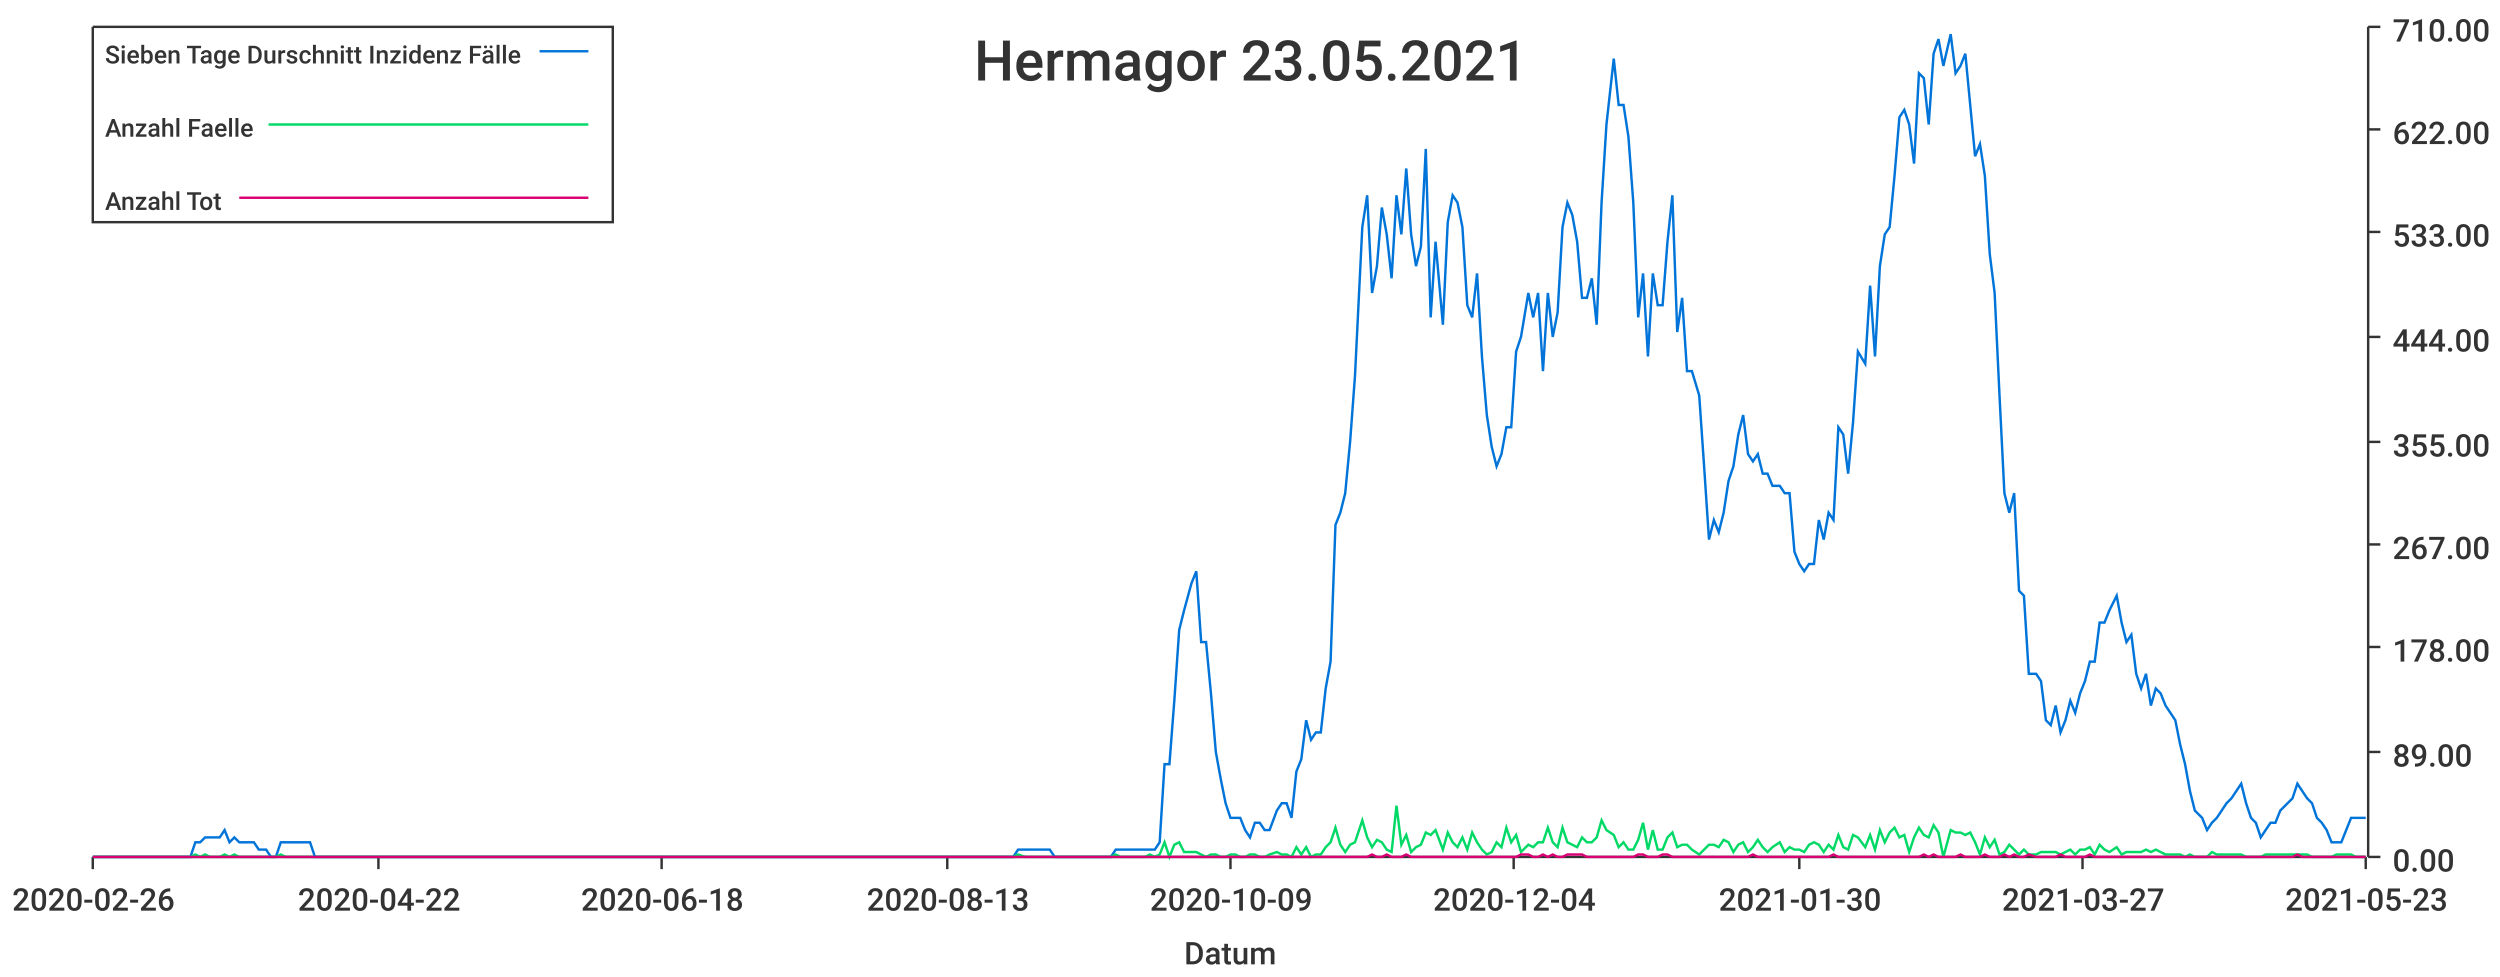
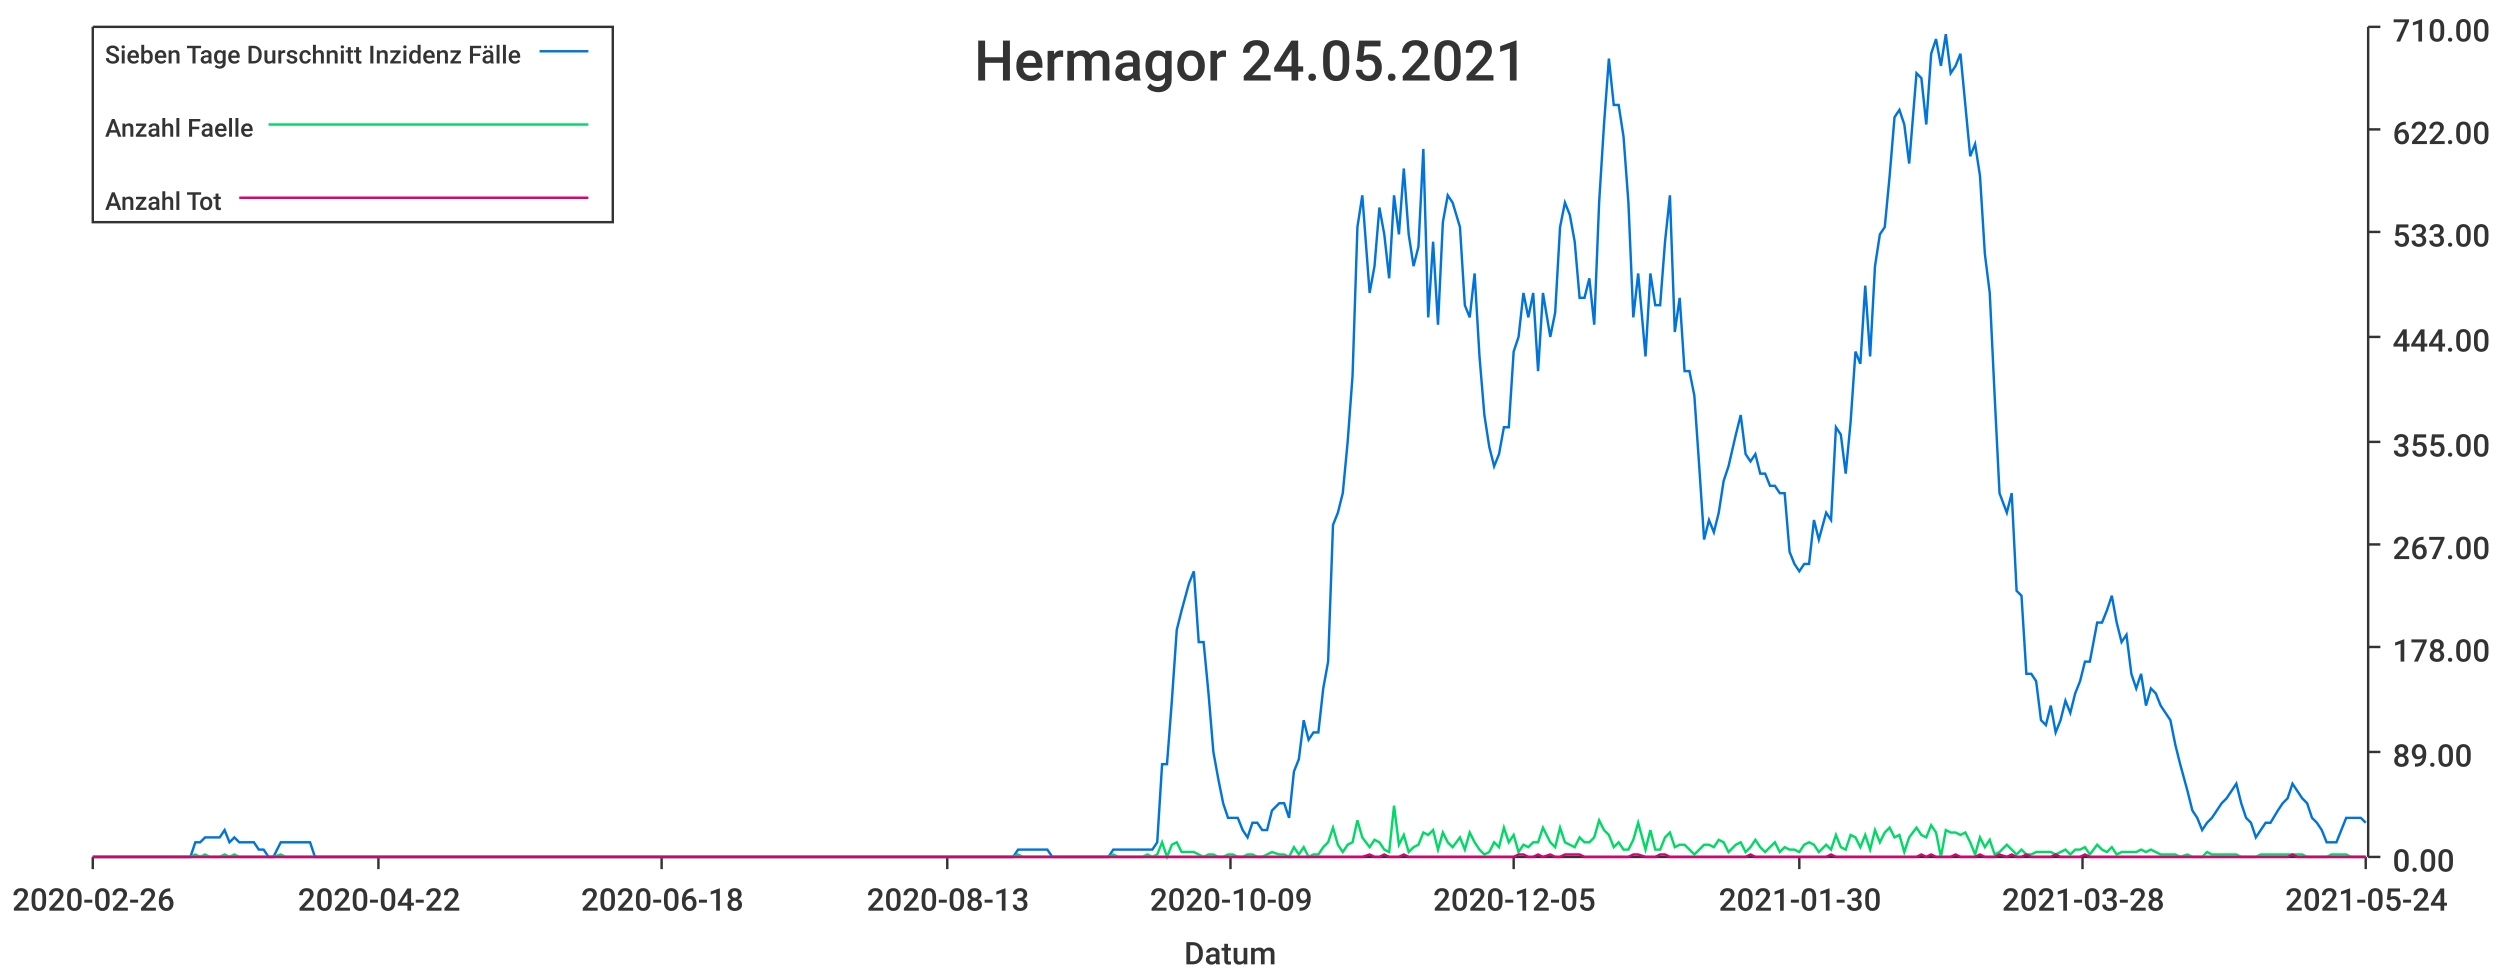
<svg xmlns="http://www.w3.org/2000/svg" width="1024" height="400">\n<path d="M 0 0 L 1024 0 L 1024 400 L 0 400 L 0 0" style="stroke-width:0;stroke:rgba(255,255,255,1.0);fill:rgba(255,255,255,1.0)" />
  <path d="M 38 11 L 969 11 L 969 351 L 38 351 L 38 11" style="stroke-width:0;stroke:rgba(255,255,255,1.0);fill:rgba(255,255,255,1.0)" />
  <path d="M 38 351 L 969 351" style="stroke-width:1;stroke:rgba(51,51,51,1.0);fill:none" />
  <path d="M 38 351 L 38 356" style="stroke-width:1;stroke:rgba(51,51,51,1.0);fill:none" />
  <text x="5" y="373" style="stroke-width:0;stroke:none;fill:rgba(51,51,51,1.0);font-size:12.8px;font-family:'Roboto Medium',sans-serif">2020-02-26</text>
  <path d="M 155 351 L 155 356" style="stroke-width:1;stroke:rgba(51,51,51,1.0);fill:none" />
  <text x="122" y="373" style="stroke-width:0;stroke:none;fill:rgba(51,51,51,1.0);font-size:12.8px;font-family:'Roboto Medium',sans-serif">2020-04-22</text>
  <path d="M 271 351 L 271 356" style="stroke-width:1;stroke:rgba(51,51,51,1.0);fill:none" />
  <text x="238" y="373" style="stroke-width:0;stroke:none;fill:rgba(51,51,51,1.0);font-size:12.8px;font-family:'Roboto Medium',sans-serif">2020-06-18</text>
  <path d="M 388 351 L 388 356" style="stroke-width:1;stroke:rgba(51,51,51,1.0);fill:none" />
  <text x="355" y="373" style="stroke-width:0;stroke:none;fill:rgba(51,51,51,1.0);font-size:12.8px;font-family:'Roboto Medium',sans-serif">2020-08-13</text>
  <path d="M 504 351 L 504 356" style="stroke-width:1;stroke:rgba(51,51,51,1.0);fill:none" />
  <text x="471" y="373" style="stroke-width:0;stroke:none;fill:rgba(51,51,51,1.0);font-size:12.8px;font-family:'Roboto Medium',sans-serif">2020-10-09</text>
  <path d="M 620 351 L 620 356" style="stroke-width:1;stroke:rgba(51,51,51,1.0);fill:none" />
-   <text x="587" y="373" style="stroke-width:0;stroke:none;fill:rgba(51,51,51,1.0);font-size:12.8px;font-family:'Roboto Medium',sans-serif">2020-12-04</text>
+   <text x="587" y="373" style="stroke-width:0;stroke:none;fill:rgba(51,51,51,1.0);font-size:12.8px;font-family:'Roboto Medium',sans-serif">2020-12-05</text>
  <path d="M 737 351 L 737 356" style="stroke-width:1;stroke:rgba(51,51,51,1.0);fill:none" />
  <text x="704" y="373" style="stroke-width:0;stroke:none;fill:rgba(51,51,51,1.0);font-size:12.8px;font-family:'Roboto Medium',sans-serif">2021-01-30</text>
  <path d="M 853 351 L 853 356" style="stroke-width:1;stroke:rgba(51,51,51,1.0);fill:none" />
-   <text x="820" y="373" style="stroke-width:0;stroke:none;fill:rgba(51,51,51,1.0);font-size:12.8px;font-family:'Roboto Medium',sans-serif">2021-03-27</text>
+   <text x="820" y="373" style="stroke-width:0;stroke:none;fill:rgba(51,51,51,1.0);font-size:12.8px;font-family:'Roboto Medium',sans-serif">2021-03-28</text>
  <path d="M 969 351 L 969 356" style="stroke-width:1;stroke:rgba(51,51,51,1.0);fill:none" />
-   <text x="936" y="373" style="stroke-width:0;stroke:none;fill:rgba(51,51,51,1.0);font-size:12.8px;font-family:'Roboto Medium',sans-serif">2021-05-23</text>
+   <text x="936" y="373" style="stroke-width:0;stroke:none;fill:rgba(51,51,51,1.0);font-size:12.8px;font-family:'Roboto Medium',sans-serif">2021-05-24</text>
  <text x="485" y="395" style="stroke-width:0;stroke:none;fill:rgba(51,51,51,1.0);font-size:12.8px;font-family:'Roboto Medium',sans-serif">Datum</text>
  <path d="M 970 351 L 970 11" style="stroke-width:1;stroke:rgba(51,51,51,1.0);fill:none" />
  <path d="M 970 351 L 975 351" style="stroke-width:1;stroke:rgba(51,51,51,1.0);fill:none" />
  <text x="980" y="357" style="stroke-width:0;stroke:none;fill:rgba(51,51,51,1.0);font-size:12.8px;font-family:'Roboto Medium',sans-serif">0.00</text>
  <path d="M 970 308 L 975 308" style="stroke-width:1;stroke:rgba(51,51,51,1.0);fill:none" />
  <text x="980" y="314" style="stroke-width:0;stroke:none;fill:rgba(51,51,51,1.0);font-size:12.8px;font-family:'Roboto Medium',sans-serif">89.00</text>
  <path d="M 970 265 L 975 265" style="stroke-width:1;stroke:rgba(51,51,51,1.0);fill:none" />
  <text x="980" y="271" style="stroke-width:0;stroke:none;fill:rgba(51,51,51,1.0);font-size:12.8px;font-family:'Roboto Medium',sans-serif">178.00</text>
  <path d="M 970 223 L 975 223" style="stroke-width:1;stroke:rgba(51,51,51,1.0);fill:none" />
  <text x="980" y="229" style="stroke-width:0;stroke:none;fill:rgba(51,51,51,1.0);font-size:12.8px;font-family:'Roboto Medium',sans-serif">267.00</text>
  <path d="M 970 181 L 975 181" style="stroke-width:1;stroke:rgba(51,51,51,1.0);fill:none" />
  <text x="980" y="187" style="stroke-width:0;stroke:none;fill:rgba(51,51,51,1.0);font-size:12.8px;font-family:'Roboto Medium',sans-serif">355.00</text>
  <path d="M 970 138 L 975 138" style="stroke-width:1;stroke:rgba(51,51,51,1.0);fill:none" />
  <text x="980" y="144" style="stroke-width:0;stroke:none;fill:rgba(51,51,51,1.0);font-size:12.8px;font-family:'Roboto Medium',sans-serif">444.00</text>
  <path d="M 970 95 L 975 95" style="stroke-width:1;stroke:rgba(51,51,51,1.0);fill:none" />
  <text x="980" y="101" style="stroke-width:0;stroke:none;fill:rgba(51,51,51,1.0);font-size:12.8px;font-family:'Roboto Medium',sans-serif">533.00</text>
  <path d="M 970 53 L 975 53" style="stroke-width:1;stroke:rgba(51,51,51,1.0);fill:none" />
  <text x="980" y="59" style="stroke-width:0;stroke:none;fill:rgba(51,51,51,1.0);font-size:12.8px;font-family:'Roboto Medium',sans-serif">622.00</text>
  <path d="M 970 11 L 975 11" style="stroke-width:1;stroke:rgba(51,51,51,1.0);fill:none" />
  <text x="980" y="17" style="stroke-width:0;stroke:none;fill:rgba(51,51,51,1.0);font-size:12.8px;font-family:'Roboto Medium',sans-serif">710.00</text>
-   <path d="M 38 351 L 41 351 L 43 351 L 45 351 L 47 351 L 49 351 L 51 351 L 53 351 L 55 351 L 57 351 L 59 351 L 61 351 L 63 351 L 65 351 L 67 351 L 69 351 L 71 351 L 74 351 L 76 351 L 78 351 L 80 345 L 82 345 L 84 343 L 86 343 L 88 343 L 90 343 L 92 340 L 94 345 L 96 343 L 98 345 L 100 345 L 102 345 L 104 345 L 106 348 L 109 348 L 111 351 L 113 351 L 115 345 L 117 345 L 119 345 L 121 345 L 123 345 L 125 345 L 127 345 L 129 351 L 131 351 L 133 351 L 135 351 L 137 351 L 139 351 L 141 351 L 144 351 L 146 351 L 148 351 L 150 351 L 152 351 L 154 351 L 156 351 L 158 351 L 160 351 L 162 351 L 164 351 L 166 351 L 168 351 L 170 351 L 172 351 L 174 351 L 177 351 L 179 351 L 181 351 L 183 351 L 185 351 L 187 351 L 189 351 L 191 351 L 193 351 L 195 351 L 197 351 L 199 351 L 201 351 L 203 351 L 205 351 L 207 351 L 209 351 L 212 351 L 214 351 L 216 351 L 218 351 L 220 351 L 222 351 L 224 351 L 226 351 L 228 351 L 230 351 L 232 351 L 234 351 L 236 351 L 238 351 L 240 351 L 242 351 L 244 351 L 247 351 L 249 351 L 251 351 L 253 351 L 255 351 L 257 351 L 259 351 L 261 351 L 263 351 L 265 351 L 267 351 L 269 351 L 271 351 L 273 351 L 275 351 L 277 351 L 279 351 L 282 351 L 284 351 L 286 351 L 288 351 L 290 351 L 292 351 L 294 351 L 296 351 L 298 351 L 300 351 L 302 351 L 304 351 L 306 351 L 308 351 L 310 351 L 312 351 L 315 351 L 317 351 L 319 351 L 321 351 L 323 351 L 325 351 L 327 351 L 329 351 L 331 351 L 333 351 L 335 351 L 337 351 L 339 351 L 341 351 L 343 351 L 345 351 L 347 351 L 350 351 L 352 351 L 354 351 L 356 351 L 358 351 L 360 351 L 362 351 L 364 351 L 366 351 L 368 351 L 370 351 L 372 351 L 374 351 L 376 351 L 378 351 L 380 351 L 382 351 L 385 351 L 387 351 L 389 351 L 391 351 L 393 351 L 395 351 L 397 351 L 399 351 L 401 351 L 403 351 L 405 351 L 407 351 L 409 351 L 411 351 L 413 351 L 415 351 L 417 348 L 420 348 L 422 348 L 424 348 L 426 348 L 428 348 L 430 348 L 432 351 L 434 351 L 436 351 L 438 351 L 440 351 L 442 351 L 444 351 L 446 351 L 448 351 L 450 351 L 453 351 L 455 351 L 457 348 L 459 348 L 461 348 L 463 348 L 465 348 L 467 348 L 469 348 L 471 348 L 473 348 L 475 345 L 477 313 L 479 313 L 481 287 L 483 258 L 485 250 L 488 239 L 490 234 L 492 263 L 494 263 L 496 284 L 498 308 L 500 319 L 502 329 L 504 335 L 506 335 L 508 335 L 510 340 L 512 343 L 514 337 L 516 337 L 518 340 L 520 340 L 523 332 L 525 329 L 527 329 L 529 335 L 531 316 L 533 311 L 535 295 L 537 303 L 539 300 L 541 300 L 543 282 L 545 271 L 547 215 L 549 210 L 551 202 L 553 181 L 555 154 L 558 93 L 560 80 L 562 120 L 564 109 L 566 85 L 568 96 L 570 114 L 572 80 L 574 96 L 576 69 L 578 96 L 580 109 L 582 101 L 584 61 L 586 130 L 588 99 L 591 133 L 593 91 L 595 80 L 597 83 L 599 93 L 601 125 L 603 130 L 605 112 L 607 146 L 609 170 L 611 183 L 613 191 L 615 186 L 617 175 L 619 175 L 621 144 L 623 138 L 626 120 L 628 130 L 630 120 L 632 152 L 634 120 L 636 138 L 638 128 L 640 93 L 642 83 L 644 88 L 646 99 L 648 122 L 650 122 L 652 114 L 654 133 L 656 83 L 658 51 L 661 24 L 663 43 L 665 43 L 667 56 L 669 83 L 671 130 L 673 112 L 675 146 L 677 112 L 679 125 L 681 125 L 683 99 L 685 80 L 687 136 L 689 122 L 691 152 L 693 152 L 696 162 L 698 191 L 700 221 L 702 213 L 704 218 L 706 210 L 708 197 L 710 191 L 712 178 L 714 170 L 716 186 L 718 189 L 720 186 L 722 194 L 724 194 L 726 199 L 729 199 L 731 202 L 733 202 L 735 226 L 737 231 L 739 234 L 741 231 L 743 231 L 745 213 L 747 221 L 749 210 L 751 213 L 753 175 L 755 178 L 757 194 L 759 173 L 761 144 L 764 149 L 766 117 L 768 146 L 770 109 L 772 96 L 774 93 L 776 72 L 778 48 L 780 45 L 782 51 L 784 67 L 786 30 L 788 32 L 790 51 L 792 22 L 794 16 L 796 27 L 799 14 L 801 30 L 803 27 L 805 22 L 807 43 L 809 64 L 811 59 L 813 72 L 815 104 L 817 120 L 819 162 L 821 202 L 823 210 L 825 202 L 827 242 L 829 244 L 831 276 L 834 276 L 836 279 L 838 295 L 840 297 L 842 289 L 844 300 L 846 295 L 848 287 L 850 292 L 852 284 L 854 279 L 856 271 L 858 271 L 860 255 L 862 255 L 864 250 L 867 244 L 869 255 L 871 263 L 873 260 L 875 276 L 877 282 L 879 276 L 881 289 L 883 282 L 885 284 L 887 289 L 889 292 L 891 295 L 893 305 L 895 313 L 897 324 L 899 332 L 902 335 L 904 340 L 906 337 L 908 335 L 910 332 L 912 329 L 914 327 L 916 324 L 918 321 L 920 329 L 922 335 L 924 337 L 926 343 L 928 340 L 930 337 L 932 337 L 934 332 L 937 329 L 939 327 L 941 321 L 943 324 L 945 327 L 947 329 L 949 335 L 951 337 L 953 340 L 955 345 L 957 345 L 959 345 L 961 340 L 963 335 L 965 335 L 967 335 L 969 335" style="stroke-width:1;stroke:rgba(0,116,217,1.0);fill:none" />
-   <path d="M 38 351 L 41 351 L 43 351 L 45 351 L 47 351 L 49 351 L 51 351 L 53 351 L 55 351 L 57 351 L 59 351 L 61 351 L 63 351 L 65 351 L 67 351 L 69 351 L 71 351 L 74 351 L 76 351 L 78 351 L 80 350 L 82 351 L 84 350 L 86 351 L 88 351 L 90 351 L 92 350 L 94 351 L 96 350 L 98 351 L 100 351 L 102 351 L 104 351 L 106 351 L 109 351 L 111 351 L 113 351 L 115 350 L 117 351 L 119 351 L 121 351 L 123 351 L 125 351 L 127 351 L 129 351 L 131 351 L 133 351 L 135 351 L 137 351 L 139 351 L 141 351 L 144 351 L 146 351 L 148 351 L 150 351 L 152 351 L 154 351 L 156 351 L 158 351 L 160 351 L 162 351 L 164 351 L 166 351 L 168 351 L 170 351 L 172 351 L 174 351 L 177 351 L 179 351 L 181 351 L 183 351 L 185 351 L 187 351 L 189 351 L 191 351 L 193 351 L 195 351 L 197 351 L 199 351 L 201 351 L 203 351 L 205 351 L 207 351 L 209 351 L 212 351 L 214 351 L 216 351 L 218 351 L 220 351 L 222 351 L 224 351 L 226 351 L 228 351 L 230 351 L 232 351 L 234 351 L 236 351 L 238 351 L 240 351 L 242 351 L 244 351 L 247 351 L 249 351 L 251 351 L 253 351 L 255 351 L 257 351 L 259 351 L 261 351 L 263 351 L 265 351 L 267 351 L 269 351 L 271 351 L 273 351 L 275 351 L 277 351 L 279 351 L 282 351 L 284 351 L 286 351 L 288 351 L 290 351 L 292 351 L 294 351 L 296 351 L 298 351 L 300 351 L 302 351 L 304 351 L 306 351 L 308 351 L 310 351 L 312 351 L 315 351 L 317 351 L 319 351 L 321 351 L 323 351 L 325 351 L 327 351 L 329 351 L 331 351 L 333 351 L 335 351 L 337 351 L 339 351 L 341 351 L 343 351 L 345 351 L 347 351 L 350 351 L 352 351 L 354 351 L 356 351 L 358 351 L 360 351 L 362 351 L 364 351 L 366 351 L 368 351 L 370 351 L 372 351 L 374 351 L 376 351 L 378 351 L 380 351 L 382 351 L 385 351 L 387 351 L 389 351 L 391 351 L 393 351 L 395 351 L 397 351 L 399 351 L 401 351 L 403 351 L 405 351 L 407 351 L 409 351 L 411 351 L 413 351 L 415 351 L 417 350 L 420 351 L 422 351 L 424 351 L 426 351 L 428 351 L 430 351 L 432 351 L 434 351 L 436 351 L 438 351 L 440 351 L 442 351 L 444 351 L 446 351 L 448 351 L 450 351 L 453 351 L 455 351 L 457 350 L 459 351 L 461 351 L 463 351 L 465 351 L 467 351 L 469 351 L 471 350 L 473 351 L 475 350 L 477 345 L 479 351 L 481 346 L 483 345 L 485 349 L 488 349 L 490 349 L 492 350 L 494 351 L 496 350 L 498 350 L 500 351 L 502 351 L 504 350 L 506 350 L 508 351 L 510 351 L 512 350 L 514 350 L 516 351 L 518 351 L 520 350 L 523 349 L 525 350 L 527 350 L 529 351 L 531 347 L 533 350 L 535 347 L 537 351 L 539 350 L 541 350 L 543 347 L 545 345 L 547 339 L 549 346 L 551 349 L 553 346 L 555 345 L 558 336 L 560 343 L 562 347 L 564 344 L 566 345 L 568 348 L 570 349 L 572 330 L 574 346 L 576 342 L 578 349 L 580 347 L 582 346 L 584 341 L 586 342 L 588 340 L 591 348 L 593 341 L 595 345 L 597 347 L 599 343 L 601 348 L 603 341 L 605 345 L 607 348 L 609 350 L 611 349 L 613 345 L 615 347 L 617 339 L 619 345 L 621 342 L 623 349 L 626 346 L 628 347 L 630 345 L 632 345 L 634 339 L 636 345 L 638 347 L 640 339 L 642 345 L 644 346 L 646 347 L 648 343 L 650 345 L 652 345 L 654 343 L 656 336 L 658 340 L 661 342 L 663 347 L 665 345 L 667 348 L 669 348 L 671 344 L 673 337 L 675 348 L 677 340 L 679 348 L 681 348 L 683 343 L 685 341 L 687 347 L 689 346 L 691 346 L 693 348 L 696 350 L 698 348 L 700 346 L 702 346 L 704 347 L 706 344 L 708 345 L 710 349 L 712 346 L 714 345 L 716 349 L 718 347 L 720 344 L 722 347 L 724 349 L 726 347 L 729 345 L 731 349 L 733 347 L 735 348 L 737 348 L 739 349 L 741 346 L 743 345 L 745 346 L 747 349 L 749 346 L 751 348 L 753 342 L 755 347 L 757 348 L 759 342 L 761 343 L 764 347 L 766 342 L 768 348 L 770 340 L 772 345 L 774 341 L 776 339 L 778 343 L 780 342 L 782 349 L 784 343 L 786 339 L 788 342 L 790 343 L 792 338 L 794 341 L 796 351 L 799 340 L 801 341 L 803 341 L 805 342 L 807 341 L 809 345 L 811 350 L 813 343 L 815 347 L 817 344 L 819 350 L 821 349 L 823 346 L 825 348 L 827 350 L 829 348 L 831 350 L 834 350 L 836 349 L 838 349 L 840 349 L 842 349 L 844 350 L 846 349 L 848 348 L 850 350 L 852 348 L 854 348 L 856 347 L 858 350 L 860 346 L 862 348 L 864 349 L 867 347 L 869 350 L 871 349 L 873 349 L 875 349 L 877 349 L 879 348 L 881 349 L 883 348 L 885 349 L 887 350 L 889 350 L 891 350 L 893 350 L 895 351 L 897 350 L 899 351 L 902 351 L 904 351 L 906 349 L 908 350 L 910 350 L 912 350 L 914 350 L 916 350 L 918 350 L 920 351 L 922 351 L 924 351 L 926 351 L 928 350 L 930 350 L 932 350 L 934 350 L 937 350 L 939 350 L 941 350 L 943 350 L 945 350 L 947 351 L 949 351 L 951 351 L 953 351 L 955 351 L 957 350 L 959 350 L 961 350 L 963 350 L 965 351 L 967 351 L 969 351" style="stroke-width:1;stroke:rgba(0,217,101,1.0);fill:none" />
-   <path d="M 38 351 L 41 351 L 43 351 L 45 351 L 47 351 L 49 351 L 51 351 L 53 351 L 55 351 L 57 351 L 59 351 L 61 351 L 63 351 L 65 351 L 67 351 L 69 351 L 71 351 L 74 351 L 76 351 L 78 351 L 80 351 L 82 351 L 84 351 L 86 351 L 88 351 L 90 351 L 92 351 L 94 351 L 96 351 L 98 351 L 100 351 L 102 351 L 104 351 L 106 351 L 109 351 L 111 351 L 113 351 L 115 351 L 117 351 L 119 351 L 121 351 L 123 351 L 125 351 L 127 351 L 129 351 L 131 351 L 133 351 L 135 351 L 137 351 L 139 351 L 141 351 L 144 351 L 146 351 L 148 351 L 150 351 L 152 351 L 154 351 L 156 351 L 158 351 L 160 351 L 162 351 L 164 351 L 166 351 L 168 351 L 170 351 L 172 351 L 174 351 L 177 351 L 179 351 L 181 351 L 183 351 L 185 351 L 187 351 L 189 351 L 191 351 L 193 351 L 195 351 L 197 351 L 199 351 L 201 351 L 203 351 L 205 351 L 207 351 L 209 351 L 212 351 L 214 351 L 216 351 L 218 351 L 220 351 L 222 351 L 224 351 L 226 351 L 228 351 L 230 351 L 232 351 L 234 351 L 236 351 L 238 351 L 240 351 L 242 351 L 244 351 L 247 351 L 249 351 L 251 351 L 253 351 L 255 351 L 257 351 L 259 351 L 261 351 L 263 351 L 265 351 L 267 351 L 269 351 L 271 351 L 273 351 L 275 351 L 277 351 L 279 351 L 282 351 L 284 351 L 286 351 L 288 351 L 290 351 L 292 351 L 294 351 L 296 351 L 298 351 L 300 351 L 302 351 L 304 351 L 306 351 L 308 351 L 310 351 L 312 351 L 315 351 L 317 351 L 319 351 L 321 351 L 323 351 L 325 351 L 327 351 L 329 351 L 331 351 L 333 351 L 335 351 L 337 351 L 339 351 L 341 351 L 343 351 L 345 351 L 347 351 L 350 351 L 352 351 L 354 351 L 356 351 L 358 351 L 360 351 L 362 351 L 364 351 L 366 351 L 368 351 L 370 351 L 372 351 L 374 351 L 376 351 L 378 351 L 380 351 L 382 351 L 385 351 L 387 351 L 389 351 L 391 351 L 393 351 L 395 351 L 397 351 L 399 351 L 401 351 L 403 351 L 405 351 L 407 351 L 409 351 L 411 351 L 413 351 L 415 351 L 417 351 L 420 351 L 422 351 L 424 351 L 426 351 L 428 351 L 430 351 L 432 351 L 434 351 L 436 351 L 438 351 L 440 351 L 442 351 L 444 351 L 446 351 L 448 351 L 450 351 L 453 351 L 455 351 L 457 351 L 459 351 L 461 351 L 463 351 L 465 351 L 467 351 L 469 351 L 471 351 L 473 351 L 475 351 L 477 351 L 479 351 L 481 351 L 483 351 L 485 351 L 488 351 L 490 351 L 492 351 L 494 351 L 496 351 L 498 351 L 500 351 L 502 351 L 504 351 L 506 351 L 508 351 L 510 351 L 512 351 L 514 351 L 516 351 L 518 351 L 520 351 L 523 351 L 525 351 L 527 351 L 529 351 L 531 351 L 533 351 L 535 351 L 537 351 L 539 351 L 541 351 L 543 351 L 545 351 L 547 351 L 549 351 L 551 351 L 553 351 L 555 351 L 558 351 L 560 351 L 562 350 L 564 351 L 566 351 L 568 350 L 570 351 L 572 351 L 574 351 L 576 350 L 578 351 L 580 351 L 582 351 L 584 351 L 586 351 L 588 351 L 591 351 L 593 351 L 595 351 L 597 351 L 599 351 L 601 351 L 603 351 L 605 351 L 607 351 L 609 351 L 611 351 L 613 351 L 615 351 L 617 351 L 619 351 L 621 351 L 623 350 L 626 350 L 628 351 L 630 351 L 632 350 L 634 351 L 636 350 L 638 351 L 640 351 L 642 350 L 644 350 L 646 350 L 648 350 L 650 351 L 652 351 L 654 351 L 656 351 L 658 351 L 661 351 L 663 351 L 665 351 L 667 351 L 669 351 L 671 350 L 673 350 L 675 351 L 677 351 L 679 351 L 681 350 L 683 350 L 685 351 L 687 351 L 689 351 L 691 351 L 693 351 L 696 351 L 698 351 L 700 351 L 702 351 L 704 351 L 706 351 L 708 351 L 710 351 L 712 351 L 714 351 L 716 351 L 718 350 L 720 351 L 722 351 L 724 351 L 726 351 L 729 351 L 731 351 L 733 351 L 735 351 L 737 351 L 739 351 L 741 351 L 743 351 L 745 351 L 747 351 L 749 351 L 751 350 L 753 351 L 755 351 L 757 351 L 759 351 L 761 351 L 764 351 L 766 351 L 768 351 L 770 351 L 772 351 L 774 351 L 776 351 L 778 351 L 780 351 L 782 351 L 784 351 L 786 351 L 788 350 L 790 351 L 792 350 L 794 351 L 796 351 L 799 351 L 801 351 L 803 350 L 805 351 L 807 351 L 809 351 L 811 351 L 813 350 L 815 351 L 817 351 L 819 351 L 821 350 L 823 351 L 825 350 L 827 351 L 829 351 L 831 350 L 834 351 L 836 351 L 838 351 L 840 351 L 842 351 L 844 350 L 846 351 L 848 351 L 850 351 L 852 351 L 854 351 L 856 350 L 858 351 L 860 351 L 862 351 L 864 351 L 867 351 L 869 351 L 871 351 L 873 351 L 875 351 L 877 351 L 879 351 L 881 351 L 883 351 L 885 351 L 887 351 L 889 351 L 891 351 L 893 351 L 895 351 L 897 351 L 899 351 L 902 351 L 904 351 L 906 351 L 908 351 L 910 351 L 912 351 L 914 351 L 916 351 L 918 351 L 920 351 L 922 351 L 924 351 L 926 351 L 928 351 L 930 351 L 932 351 L 934 351 L 937 351 L 939 351 L 941 350 L 943 351 L 945 351 L 947 351 L 949 351 L 951 351 L 953 351 L 955 351 L 957 351 L 959 351 L 961 351 L 963 351 L 965 351 L 967 351 L 969 351" style="stroke-width:1;stroke:rgba(217,0,116,1.0);fill:none" />
-   <text x="399" y="33" style="stroke-width:0;stroke:none;fill:rgba(51,51,51,1.0);font-size:23.0px;font-family:'Roboto Medium',sans-serif">Hermagor 23.05.2021</text>
+   <path d="M 38 351 L 41 351 L 43 351 L 45 351 L 47 351 L 49 351 L 51 351 L 53 351 L 55 351 L 57 351 L 59 351 L 61 351 L 63 351 L 65 351 L 67 351 L 69 351 L 71 351 L 73 351 L 75 351 L 78 351 L 80 345 L 82 345 L 84 343 L 86 343 L 88 343 L 90 343 L 92 340 L 94 345 L 96 343 L 98 345 L 100 345 L 102 345 L 104 345 L 106 348 L 108 348 L 110 351 L 112 351 L 115 345 L 117 345 L 119 345 L 121 345 L 123 345 L 125 345 L 127 345 L 129 351 L 131 351 L 133 351 L 135 351 L 137 351 L 139 351 L 141 351 L 143 351 L 145 351 L 147 351 L 149 351 L 152 351 L 154 351 L 156 351 L 158 351 L 160 351 L 162 351 L 164 351 L 166 351 L 168 351 L 170 351 L 172 351 L 174 351 L 176 351 L 178 351 L 180 351 L 182 351 L 184 351 L 186 351 L 189 351 L 191 351 L 193 351 L 195 351 L 197 351 L 199 351 L 201 351 L 203 351 L 205 351 L 207 351 L 209 351 L 211 351 L 213 351 L 215 351 L 217 351 L 219 351 L 221 351 L 223 351 L 226 351 L 228 351 L 230 351 L 232 351 L 234 351 L 236 351 L 238 351 L 240 351 L 242 351 L 244 351 L 246 351 L 248 351 L 250 351 L 252 351 L 254 351 L 256 351 L 258 351 L 260 351 L 263 351 L 265 351 L 267 351 L 269 351 L 271 351 L 273 351 L 275 351 L 277 351 L 279 351 L 281 351 L 283 351 L 285 351 L 287 351 L 289 351 L 291 351 L 293 351 L 295 351 L 297 351 L 300 351 L 302 351 L 304 351 L 306 351 L 308 351 L 310 351 L 312 351 L 314 351 L 316 351 L 318 351 L 320 351 L 322 351 L 324 351 L 326 351 L 328 351 L 330 351 L 332 351 L 334 351 L 337 351 L 339 351 L 341 351 L 343 351 L 345 351 L 347 351 L 349 351 L 351 351 L 353 351 L 355 351 L 357 351 L 359 351 L 361 351 L 363 351 L 365 351 L 367 351 L 369 351 L 371 351 L 373 351 L 376 351 L 378 351 L 380 351 L 382 351 L 384 351 L 386 351 L 388 351 L 390 351 L 392 351 L 394 351 L 396 351 L 398 351 L 400 351 L 402 351 L 404 351 L 406 351 L 408 351 L 410 351 L 413 351 L 415 351 L 417 348 L 419 348 L 421 348 L 423 348 L 425 348 L 427 348 L 429 348 L 431 351 L 433 351 L 435 351 L 437 351 L 439 351 L 441 351 L 443 351 L 445 351 L 447 351 L 450 351 L 452 351 L 454 351 L 456 348 L 458 348 L 460 348 L 462 348 L 464 348 L 466 348 L 468 348 L 470 348 L 472 348 L 474 345 L 476 313 L 478 313 L 480 287 L 482 258 L 484 250 L 487 239 L 489 234 L 491 263 L 493 263 L 495 284 L 497 308 L 499 319 L 501 329 L 503 335 L 505 335 L 507 335 L 509 340 L 511 343 L 513 337 L 515 337 L 517 340 L 519 340 L 521 332 L 524 329 L 526 329 L 528 335 L 530 316 L 532 311 L 534 295 L 536 303 L 538 300 L 540 300 L 542 282 L 544 271 L 546 215 L 548 210 L 550 202 L 552 181 L 554 154 L 556 93 L 558 80 L 561 120 L 563 109 L 565 85 L 567 96 L 569 114 L 571 80 L 573 96 L 575 69 L 577 96 L 579 109 L 581 101 L 583 61 L 585 130 L 587 99 L 589 133 L 591 91 L 593 80 L 595 83 L 598 93 L 600 125 L 602 130 L 604 112 L 606 146 L 608 170 L 610 183 L 612 191 L 614 186 L 616 175 L 618 175 L 620 144 L 622 138 L 624 120 L 626 130 L 628 120 L 630 152 L 632 120 L 635 138 L 637 128 L 639 93 L 641 83 L 643 88 L 645 99 L 647 122 L 649 122 L 651 114 L 653 133 L 655 83 L 657 51 L 659 24 L 661 43 L 663 43 L 665 56 L 667 83 L 669 130 L 671 112 L 674 146 L 676 112 L 678 125 L 680 125 L 682 99 L 684 80 L 686 136 L 688 122 L 690 152 L 692 152 L 694 162 L 696 191 L 698 221 L 700 213 L 702 218 L 704 210 L 706 197 L 708 191 L 711 178 L 713 170 L 715 186 L 717 189 L 719 186 L 721 194 L 723 194 L 725 199 L 727 199 L 729 202 L 731 202 L 733 226 L 735 231 L 737 234 L 739 231 L 741 231 L 743 213 L 745 221 L 748 210 L 750 213 L 752 175 L 754 178 L 756 194 L 758 173 L 760 144 L 762 149 L 764 117 L 766 146 L 768 109 L 770 96 L 772 93 L 774 72 L 776 48 L 778 45 L 780 51 L 782 67 L 785 30 L 787 32 L 789 51 L 791 22 L 793 16 L 795 27 L 797 14 L 799 30 L 801 27 L 803 22 L 805 43 L 807 64 L 809 59 L 811 72 L 813 104 L 815 120 L 817 162 L 819 202 L 822 210 L 824 202 L 826 242 L 828 244 L 830 276 L 832 276 L 834 279 L 836 295 L 838 297 L 840 289 L 842 300 L 844 295 L 846 287 L 848 292 L 850 284 L 852 279 L 854 271 L 856 271 L 859 255 L 861 255 L 863 250 L 865 244 L 867 255 L 869 263 L 871 260 L 873 276 L 875 282 L 877 276 L 879 289 L 881 282 L 883 284 L 885 289 L 887 292 L 889 295 L 891 305 L 893 313 L 896 324 L 898 332 L 900 335 L 902 340 L 904 337 L 906 335 L 908 332 L 910 329 L 912 327 L 914 324 L 916 321 L 918 329 L 920 335 L 922 337 L 924 343 L 926 340 L 928 337 L 930 337 L 933 332 L 935 329 L 937 327 L 939 321 L 941 324 L 943 327 L 945 329 L 947 335 L 949 337 L 951 340 L 953 345 L 955 345 L 957 345 L 959 340 L 961 335 L 963 335 L 965 335 L 967 335 L 969 337" style="stroke-width:1;stroke:rgba(0,116,217,1.0);fill:none" />
+   <path d="M 38 351 L 41 351 L 43 351 L 45 351 L 47 351 L 49 351 L 51 351 L 53 351 L 55 351 L 57 351 L 59 351 L 61 351 L 63 351 L 65 351 L 67 351 L 69 351 L 71 351 L 73 351 L 75 351 L 78 351 L 80 350 L 82 351 L 84 350 L 86 351 L 88 351 L 90 351 L 92 350 L 94 351 L 96 350 L 98 351 L 100 351 L 102 351 L 104 351 L 106 351 L 108 351 L 110 351 L 112 351 L 115 350 L 117 351 L 119 351 L 121 351 L 123 351 L 125 351 L 127 351 L 129 351 L 131 351 L 133 351 L 135 351 L 137 351 L 139 351 L 141 351 L 143 351 L 145 351 L 147 351 L 149 351 L 152 351 L 154 351 L 156 351 L 158 351 L 160 351 L 162 351 L 164 351 L 166 351 L 168 351 L 170 351 L 172 351 L 174 351 L 176 351 L 178 351 L 180 351 L 182 351 L 184 351 L 186 351 L 189 351 L 191 351 L 193 351 L 195 351 L 197 351 L 199 351 L 201 351 L 203 351 L 205 351 L 207 351 L 209 351 L 211 351 L 213 351 L 215 351 L 217 351 L 219 351 L 221 351 L 223 351 L 226 351 L 228 351 L 230 351 L 232 351 L 234 351 L 236 351 L 238 351 L 240 351 L 242 351 L 244 351 L 246 351 L 248 351 L 250 351 L 252 351 L 254 351 L 256 351 L 258 351 L 260 351 L 263 351 L 265 351 L 267 351 L 269 351 L 271 351 L 273 351 L 275 351 L 277 351 L 279 351 L 281 351 L 283 351 L 285 351 L 287 351 L 289 351 L 291 351 L 293 351 L 295 351 L 297 351 L 300 351 L 302 351 L 304 351 L 306 351 L 308 351 L 310 351 L 312 351 L 314 351 L 316 351 L 318 351 L 320 351 L 322 351 L 324 351 L 326 351 L 328 351 L 330 351 L 332 351 L 334 351 L 337 351 L 339 351 L 341 351 L 343 351 L 345 351 L 347 351 L 349 351 L 351 351 L 353 351 L 355 351 L 357 351 L 359 351 L 361 351 L 363 351 L 365 351 L 367 351 L 369 351 L 371 351 L 373 351 L 376 351 L 378 351 L 380 351 L 382 351 L 384 351 L 386 351 L 388 351 L 390 351 L 392 351 L 394 351 L 396 351 L 398 351 L 400 351 L 402 351 L 404 351 L 406 351 L 408 351 L 410 351 L 413 351 L 415 351 L 417 350 L 419 351 L 421 351 L 423 351 L 425 351 L 427 351 L 429 351 L 431 351 L 433 351 L 435 351 L 437 351 L 439 351 L 441 351 L 443 351 L 445 351 L 447 351 L 450 351 L 452 351 L 454 351 L 456 350 L 458 351 L 460 351 L 462 351 L 464 351 L 466 351 L 468 351 L 470 350 L 472 351 L 474 350 L 476 345 L 478 351 L 480 346 L 482 345 L 484 349 L 487 349 L 489 349 L 491 350 L 493 351 L 495 350 L 497 350 L 499 351 L 501 351 L 503 350 L 505 350 L 507 351 L 509 351 L 511 350 L 513 350 L 515 351 L 517 351 L 519 350 L 521 349 L 524 350 L 526 350 L 528 351 L 530 347 L 532 350 L 534 347 L 536 351 L 538 350 L 540 350 L 542 347 L 544 345 L 546 339 L 548 346 L 550 349 L 552 346 L 554 345 L 556 336 L 558 343 L 561 347 L 563 344 L 565 345 L 567 348 L 569 349 L 571 330 L 573 346 L 575 342 L 577 349 L 579 347 L 581 346 L 583 341 L 585 342 L 587 340 L 589 348 L 591 341 L 593 345 L 595 347 L 598 343 L 600 348 L 602 341 L 604 345 L 606 348 L 608 350 L 610 349 L 612 345 L 614 347 L 616 339 L 618 345 L 620 342 L 622 349 L 624 346 L 626 347 L 628 345 L 630 345 L 632 339 L 635 345 L 637 347 L 639 339 L 641 345 L 643 346 L 645 347 L 647 343 L 649 345 L 651 345 L 653 343 L 655 336 L 657 340 L 659 342 L 661 347 L 663 345 L 665 348 L 667 348 L 669 344 L 671 337 L 674 348 L 676 340 L 678 348 L 680 348 L 682 343 L 684 341 L 686 347 L 688 346 L 690 346 L 692 348 L 694 350 L 696 348 L 698 346 L 700 346 L 702 347 L 704 344 L 706 345 L 708 349 L 711 346 L 713 345 L 715 349 L 717 347 L 719 344 L 721 347 L 723 349 L 725 347 L 727 345 L 729 349 L 731 347 L 733 348 L 735 348 L 737 349 L 739 346 L 741 345 L 743 346 L 745 349 L 748 346 L 750 348 L 752 342 L 754 347 L 756 348 L 758 342 L 760 343 L 762 347 L 764 342 L 766 348 L 768 340 L 770 345 L 772 341 L 774 339 L 776 343 L 778 342 L 780 349 L 782 343 L 785 339 L 787 342 L 789 343 L 791 338 L 793 341 L 795 351 L 797 340 L 799 341 L 801 341 L 803 342 L 805 341 L 807 345 L 809 350 L 811 343 L 813 347 L 815 344 L 817 350 L 819 349 L 822 346 L 824 348 L 826 350 L 828 348 L 830 350 L 832 350 L 834 349 L 836 349 L 838 349 L 840 349 L 842 350 L 844 349 L 846 348 L 848 350 L 850 348 L 852 348 L 854 347 L 856 350 L 859 346 L 861 348 L 863 349 L 865 347 L 867 350 L 869 349 L 871 349 L 873 349 L 875 349 L 877 348 L 879 349 L 881 348 L 883 349 L 885 350 L 887 350 L 889 350 L 891 350 L 893 351 L 896 350 L 898 351 L 900 351 L 902 351 L 904 349 L 906 350 L 908 350 L 910 350 L 912 350 L 914 350 L 916 350 L 918 351 L 920 351 L 922 351 L 924 351 L 926 350 L 928 350 L 930 350 L 933 350 L 935 350 L 937 350 L 939 350 L 941 350 L 943 350 L 945 351 L 947 351 L 949 351 L 951 351 L 953 351 L 955 350 L 957 350 L 959 350 L 961 350 L 963 351 L 965 351 L 967 351 L 969 351" style="stroke-width:1;stroke:rgba(0,217,101,1.0);fill:none" />
+   <path d="M 38 351 L 41 351 L 43 351 L 45 351 L 47 351 L 49 351 L 51 351 L 53 351 L 55 351 L 57 351 L 59 351 L 61 351 L 63 351 L 65 351 L 67 351 L 69 351 L 71 351 L 73 351 L 75 351 L 78 351 L 80 351 L 82 351 L 84 351 L 86 351 L 88 351 L 90 351 L 92 351 L 94 351 L 96 351 L 98 351 L 100 351 L 102 351 L 104 351 L 106 351 L 108 351 L 110 351 L 112 351 L 115 351 L 117 351 L 119 351 L 121 351 L 123 351 L 125 351 L 127 351 L 129 351 L 131 351 L 133 351 L 135 351 L 137 351 L 139 351 L 141 351 L 143 351 L 145 351 L 147 351 L 149 351 L 152 351 L 154 351 L 156 351 L 158 351 L 160 351 L 162 351 L 164 351 L 166 351 L 168 351 L 170 351 L 172 351 L 174 351 L 176 351 L 178 351 L 180 351 L 182 351 L 184 351 L 186 351 L 189 351 L 191 351 L 193 351 L 195 351 L 197 351 L 199 351 L 201 351 L 203 351 L 205 351 L 207 351 L 209 351 L 211 351 L 213 351 L 215 351 L 217 351 L 219 351 L 221 351 L 223 351 L 226 351 L 228 351 L 230 351 L 232 351 L 234 351 L 236 351 L 238 351 L 240 351 L 242 351 L 244 351 L 246 351 L 248 351 L 250 351 L 252 351 L 254 351 L 256 351 L 258 351 L 260 351 L 263 351 L 265 351 L 267 351 L 269 351 L 271 351 L 273 351 L 275 351 L 277 351 L 279 351 L 281 351 L 283 351 L 285 351 L 287 351 L 289 351 L 291 351 L 293 351 L 295 351 L 297 351 L 300 351 L 302 351 L 304 351 L 306 351 L 308 351 L 310 351 L 312 351 L 314 351 L 316 351 L 318 351 L 320 351 L 322 351 L 324 351 L 326 351 L 328 351 L 330 351 L 332 351 L 334 351 L 337 351 L 339 351 L 341 351 L 343 351 L 345 351 L 347 351 L 349 351 L 351 351 L 353 351 L 355 351 L 357 351 L 359 351 L 361 351 L 363 351 L 365 351 L 367 351 L 369 351 L 371 351 L 373 351 L 376 351 L 378 351 L 380 351 L 382 351 L 384 351 L 386 351 L 388 351 L 390 351 L 392 351 L 394 351 L 396 351 L 398 351 L 400 351 L 402 351 L 404 351 L 406 351 L 408 351 L 410 351 L 413 351 L 415 351 L 417 351 L 419 351 L 421 351 L 423 351 L 425 351 L 427 351 L 429 351 L 431 351 L 433 351 L 435 351 L 437 351 L 439 351 L 441 351 L 443 351 L 445 351 L 447 351 L 450 351 L 452 351 L 454 351 L 456 351 L 458 351 L 460 351 L 462 351 L 464 351 L 466 351 L 468 351 L 470 351 L 472 351 L 474 351 L 476 351 L 478 351 L 480 351 L 482 351 L 484 351 L 487 351 L 489 351 L 491 351 L 493 351 L 495 351 L 497 351 L 499 351 L 501 351 L 503 351 L 505 351 L 507 351 L 509 351 L 511 351 L 513 351 L 515 351 L 517 351 L 519 351 L 521 351 L 524 351 L 526 351 L 528 351 L 530 351 L 532 351 L 534 351 L 536 351 L 538 351 L 540 351 L 542 351 L 544 351 L 546 351 L 548 351 L 550 351 L 552 351 L 554 351 L 556 351 L 558 351 L 561 350 L 563 351 L 565 351 L 567 350 L 569 351 L 571 351 L 573 351 L 575 350 L 577 351 L 579 351 L 581 351 L 583 351 L 585 351 L 587 351 L 589 351 L 591 351 L 593 351 L 595 351 L 598 351 L 600 351 L 602 351 L 604 351 L 606 351 L 608 351 L 610 351 L 612 351 L 614 351 L 616 351 L 618 351 L 620 351 L 622 350 L 624 350 L 626 351 L 628 351 L 630 350 L 632 351 L 635 350 L 637 351 L 639 351 L 641 350 L 643 350 L 645 350 L 647 350 L 649 351 L 651 351 L 653 351 L 655 351 L 657 351 L 659 351 L 661 351 L 663 351 L 665 351 L 667 351 L 669 350 L 671 350 L 674 351 L 676 351 L 678 351 L 680 350 L 682 350 L 684 351 L 686 351 L 688 351 L 690 351 L 692 351 L 694 351 L 696 351 L 698 351 L 700 351 L 702 351 L 704 351 L 706 351 L 708 351 L 711 351 L 713 351 L 715 351 L 717 350 L 719 351 L 721 351 L 723 351 L 725 351 L 727 351 L 729 351 L 731 351 L 733 351 L 735 351 L 737 351 L 739 351 L 741 351 L 743 351 L 745 351 L 748 351 L 750 350 L 752 351 L 754 351 L 756 351 L 758 351 L 760 351 L 762 351 L 764 351 L 766 351 L 768 351 L 770 351 L 772 351 L 774 351 L 776 351 L 778 351 L 780 351 L 782 351 L 785 351 L 787 350 L 789 351 L 791 350 L 793 351 L 795 351 L 797 351 L 799 351 L 801 350 L 803 351 L 805 351 L 807 351 L 809 351 L 811 350 L 813 351 L 815 351 L 817 351 L 819 350 L 822 351 L 824 350 L 826 351 L 828 351 L 830 350 L 832 351 L 834 351 L 836 351 L 838 351 L 840 351 L 842 350 L 844 351 L 846 351 L 848 351 L 850 351 L 852 351 L 854 350 L 856 351 L 859 351 L 861 351 L 863 351 L 865 351 L 867 351 L 869 351 L 871 351 L 873 351 L 875 351 L 877 351 L 879 351 L 881 351 L 883 351 L 885 351 L 887 351 L 889 351 L 891 351 L 893 351 L 896 351 L 898 351 L 900 351 L 902 351 L 904 351 L 906 351 L 908 351 L 910 351 L 912 351 L 914 351 L 916 351 L 918 351 L 920 351 L 922 351 L 924 351 L 926 351 L 928 351 L 930 351 L 933 351 L 935 351 L 937 351 L 939 350 L 941 351 L 943 351 L 945 351 L 947 351 L 949 351 L 951 351 L 953 351 L 955 351 L 957 351 L 959 351 L 961 351 L 963 351 L 965 351 L 967 351 L 969 351" style="stroke-width:1;stroke:rgba(217,0,116,1.0);fill:none" />
+   <text x="399" y="33" style="stroke-width:0;stroke:none;fill:rgba(51,51,51,1.0);font-size:23.0px;font-family:'Roboto Medium',sans-serif">Hermagor 24.05.2021</text>
  <path d="M 38 11 L 251 11 L 251 91 L 38 91 L 38 11" style="stroke-width:1;stroke:rgba(51,51,51,1.0);fill:rgba(255,255,255,1.0)" />
  <text x="43" y="26" style="stroke-width:0;stroke:none;fill:rgba(51,51,51,1.0);font-size:10.2px;font-family:'Roboto Medium',sans-serif">Sieben Tage Durschnitt Inzidenz Fälle</text>
  <path d="M 221 21 L 241 21" style="stroke-width:1;stroke:rgba(0,116,217,1.0);fill:none" />
  <text x="43" y="56" style="stroke-width:0;stroke:none;fill:rgba(51,51,51,1.0);font-size:10.2px;font-family:'Roboto Medium',sans-serif">Anzahl Faelle</text>
  <path d="M 110 51 L 241 51" style="stroke-width:1;stroke:rgba(0,217,101,1.0);fill:none" />
  <text x="43" y="86" style="stroke-width:0;stroke:none;fill:rgba(51,51,51,1.0);font-size:10.2px;font-family:'Roboto Medium',sans-serif">Anzahl Tot</text>
  <path d="M 98 81 L 241 81" style="stroke-width:1;stroke:rgba(217,0,116,1.0);fill:none" />
</svg>
